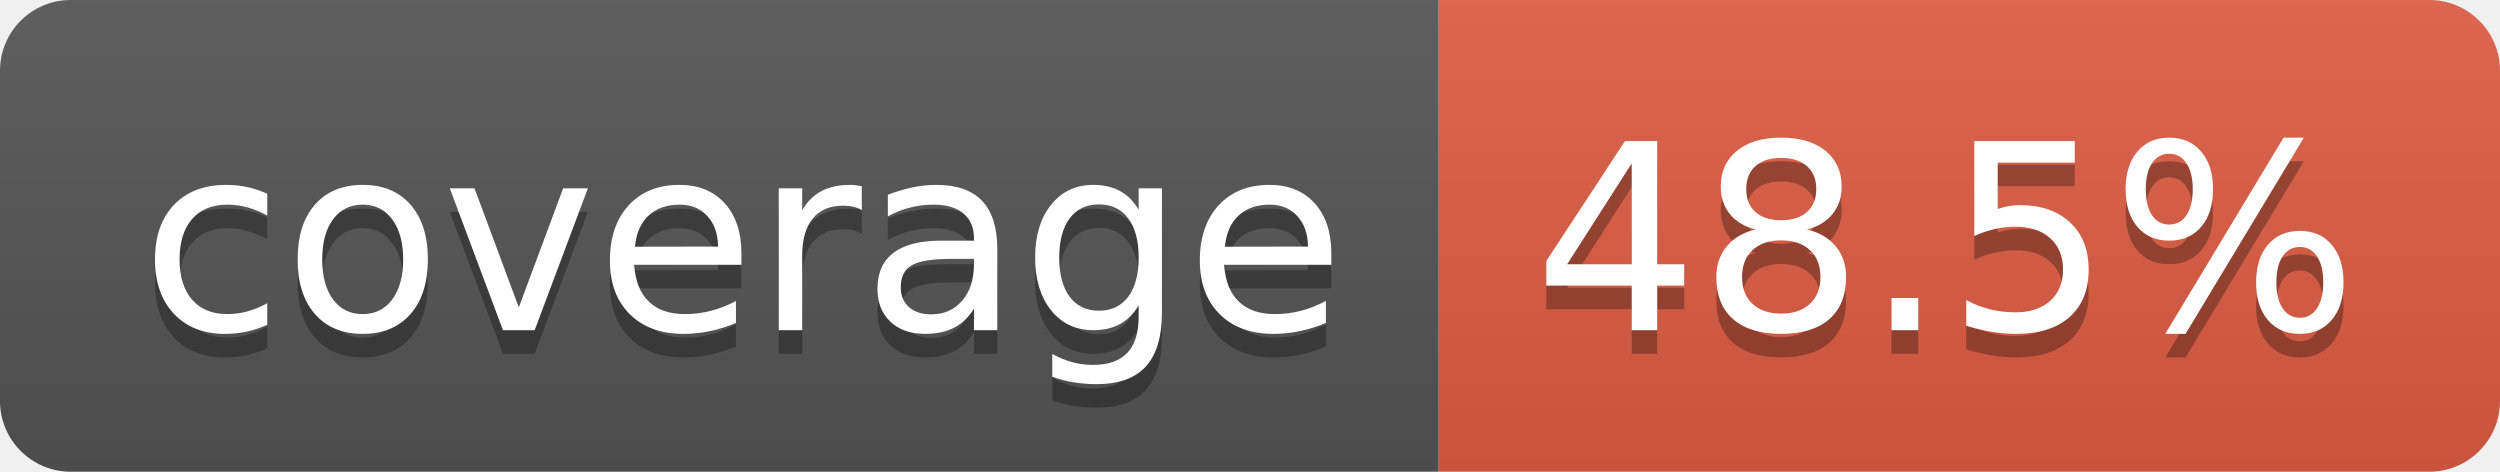
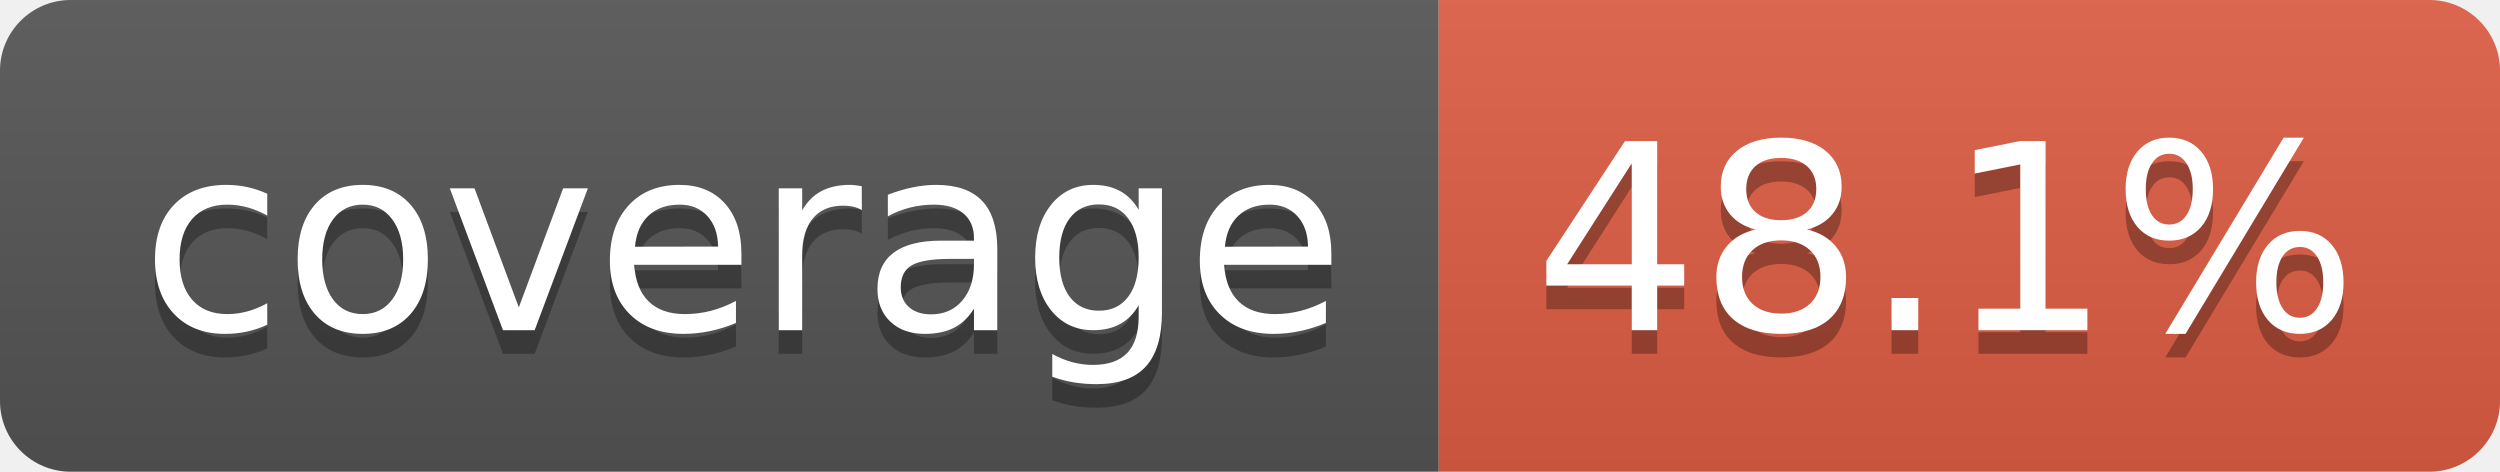
- <svg xmlns="http://www.w3.org/2000/svg" width="106" height="20" role="img" aria-label="coverage: 48.5%">
+ <svg xmlns="http://www.w3.org/2000/svg" width="106" height="20" role="img" aria-label="coverage: 48.1%">
  <linearGradient id="s" x2="0" y2="100%">
    <stop offset="0" stop-color="#bbb" stop-opacity=".1" />
    <stop offset="1" stop-opacity=".1" />
  </linearGradient>
  <clipPath id="r">
    <rect width="106" height="20" rx="3" fill="#fff" />
  </clipPath>
  <g clip-path="url(#r)">
    <rect width="61" height="20" fill="#555" />
    <rect x="61" width="45" height="20" fill="#e05d44" />
    <rect width="106" height="20" fill="url(#s)" />
  </g>
  <g fill="#fff" text-anchor="middle" font-family="Verdana,Geneva,DejaVu Sans,sans-serif" text-rendering="geometricPrecision" font-size="110">
    <text aria-hidden="true" x="315" y="150" fill="#010101" fill-opacity=".3" transform="scale(.1)" textLength="510">coverage</text>
    <text x="315" y="140" transform="scale(.1)" fill="#fff" textLength="510">coverage</text>
-     <text aria-hidden="true" x="825" y="150" fill="#010101" fill-opacity=".3" transform="scale(.1)" textLength="350">48.5%</text>
-     <text x="825" y="140" transform="scale(.1)" fill="#fff" textLength="350">48.5%</text>
+     <text aria-hidden="true" x="825" y="150" fill="#010101" fill-opacity=".3" transform="scale(.1)" textLength="350">48.1%</text>
+     <text x="825" y="140" transform="scale(.1)" fill="#fff" textLength="350">48.1%</text>
  </g>
</svg>
